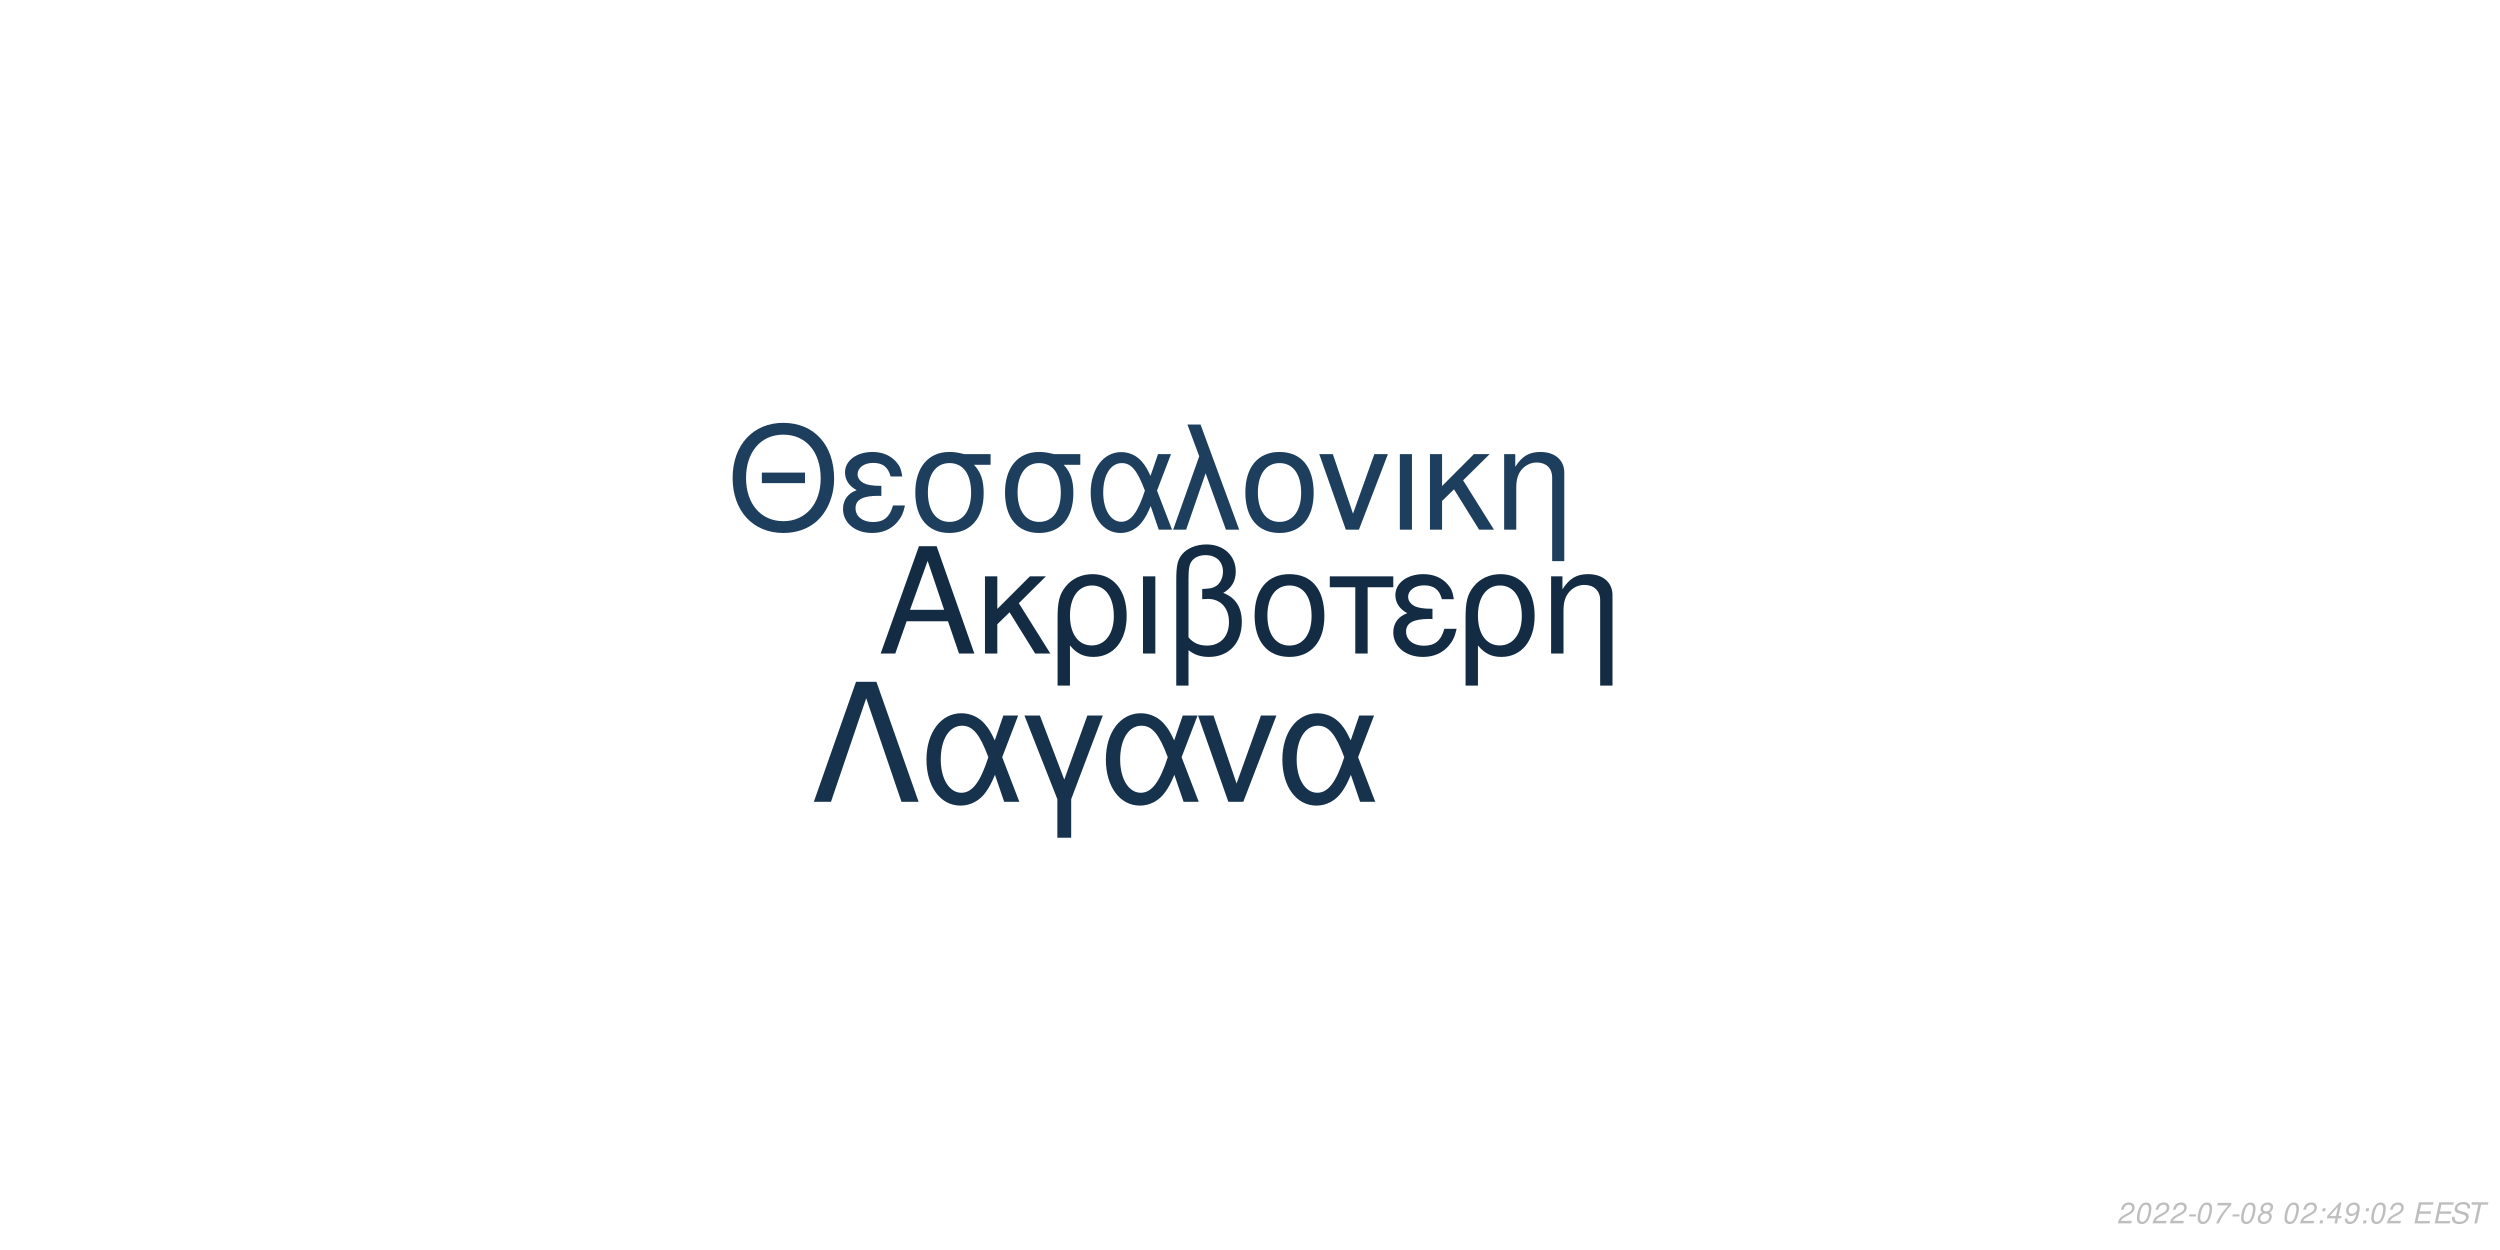
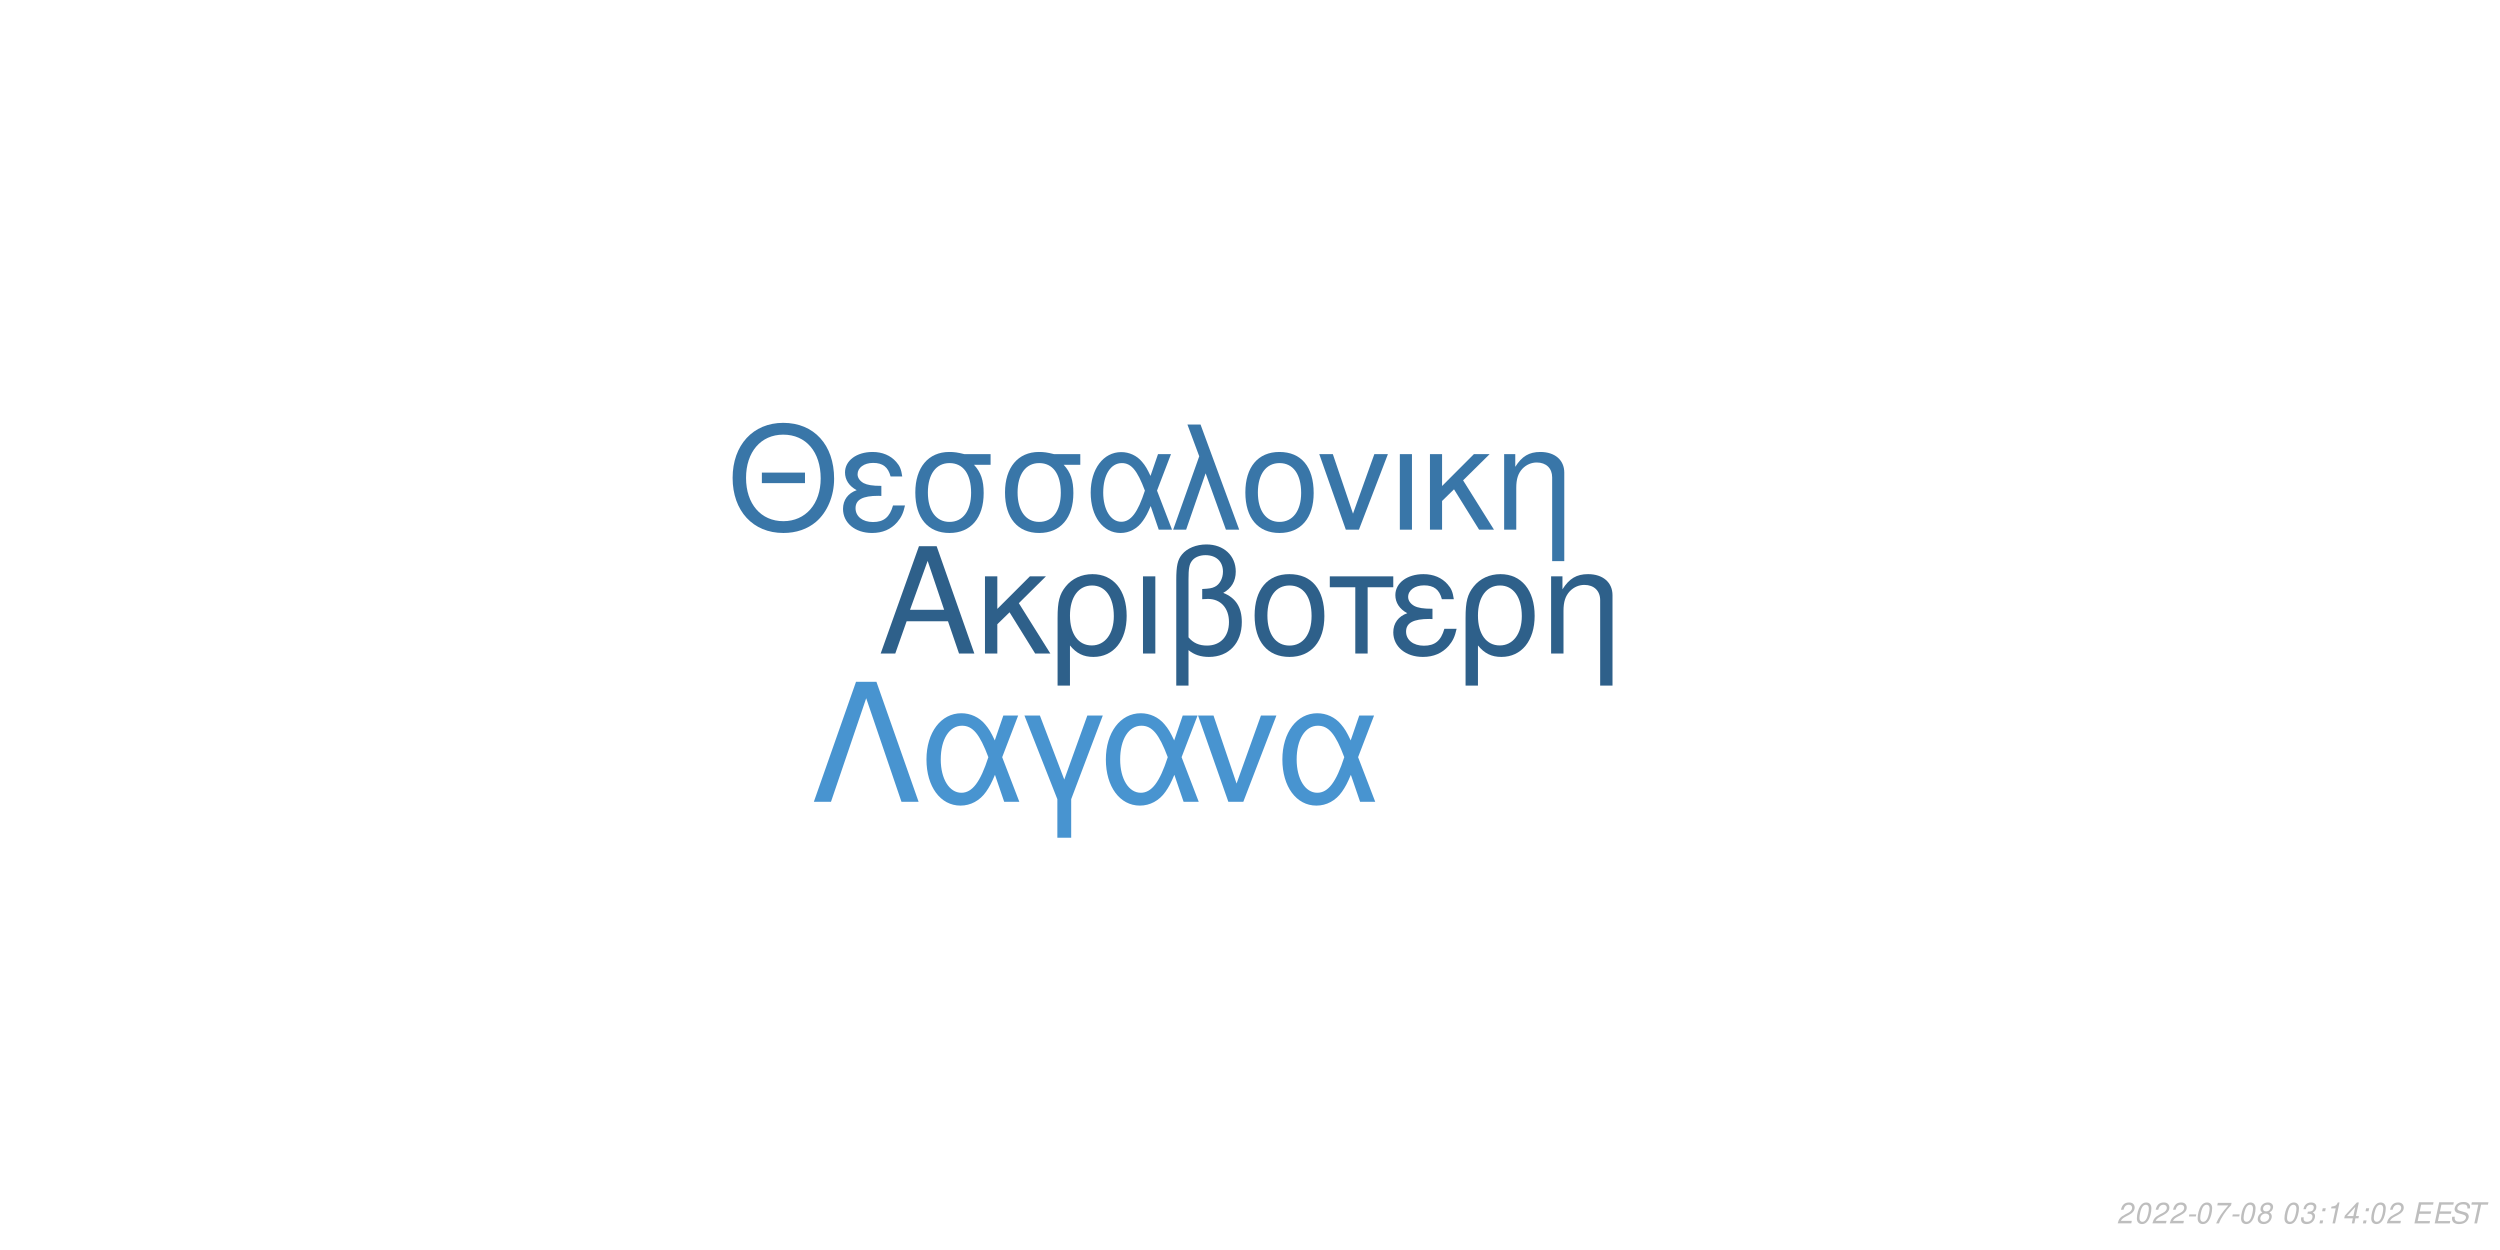
<svg xmlns="http://www.w3.org/2000/svg" xmlns:xlink="http://www.w3.org/1999/xlink" width="864pt" height="432pt" viewBox="0 0 864 432" version="1.1">
  <defs>
    <g>
      <symbol overflow="visible" id="glyph0-0">
        <path style="stroke:none;" d="" />
      </symbol>
      <symbol overflow="visible" id="glyph0-1">
        <path style="stroke:none;" d="M 24.125 -11.141 L 27.938 0 L 33.234 0 L 20.203 -37.094 L 14.094 -37.094 L 0.859 0 L 5.906 0 L 9.828 -11.141 Z M 22.797 -15.109 L 11 -15.109 L 17.094 -32.016 Z M 22.797 -15.109 " />
      </symbol>
      <symbol overflow="visible" id="glyph0-2">
        <path style="stroke:none;" d="M 7.172 -15.422 L 7.172 -26.672 L 2.906 -26.672 L 2.906 0 L 7.172 0 L 7.172 -10.125 L 11.406 -14.25 L 20.25 0 L 25.5 0 L 14.609 -17.406 L 23.969 -26.672 L 18.422 -26.672 Z M 7.172 -15.422 " />
      </symbol>
      <symbol overflow="visible" id="glyph0-3">
        <path style="stroke:none;" d="M 3 11.094 L 7.281 11.094 L 7.281 -2.797 C 9.516 -0.047 11.953 1.172 15.375 1.172 C 22.344 1.172 26.875 -4.422 26.875 -13.031 C 26.875 -21.891 22.297 -27.438 15.062 -27.438 C 11.297 -27.438 7.984 -25.906 5.797 -23.156 C 3.672 -20.516 3 -17.969 3 -12.359 Z M 14.906 -23.516 C 19.547 -23.516 22.438 -19.438 22.438 -12.922 C 22.438 -6.812 19.391 -2.797 14.812 -2.797 C 10.172 -2.797 7.281 -6.766 7.281 -13.125 C 7.281 -19.484 10.234 -23.516 14.906 -23.516 Z M 14.906 -23.516 " />
      </symbol>
      <symbol overflow="visible" id="glyph0-4">
        <path style="stroke:none;" d="M 3.516 0 L 7.781 0 L 7.781 -26.672 L 3.516 -26.672 Z M 3.516 0 " />
      </symbol>
      <symbol overflow="visible" id="glyph0-5">
        <path style="stroke:none;" d="M 4.016 11.094 L 8.25 11.094 L 8.25 -1.172 C 10.172 0.406 12.422 1.172 15.312 1.172 C 22.188 1.172 26.672 -3.609 26.672 -10.891 C 26.672 -15.984 24.578 -19.234 20.25 -20.969 C 23.109 -22.547 24.578 -25.031 24.578 -28.344 C 24.578 -33.844 20.406 -37.703 14.453 -37.703 C 10.938 -37.703 7.734 -36.391 6 -34.25 C 4.484 -32.422 4.016 -30.328 4.016 -25.391 Z M 8.25 -25.656 C 8.25 -29.359 8.5 -30.844 9.469 -32.062 C 10.375 -33.281 12.156 -34 14.094 -34 C 17.812 -34 20.156 -31.812 20.156 -28.297 C 20.156 -25.953 18.984 -23.812 17.297 -23.047 C 16.281 -22.547 15.469 -22.438 12.984 -22.297 L 12.984 -18.781 C 13.734 -18.828 14.344 -18.875 14.969 -18.875 C 19.344 -18.875 22.234 -15.719 22.234 -10.891 C 22.234 -5.906 19.281 -2.75 14.656 -2.75 C 11.953 -2.75 9.922 -3.609 8.25 -5.594 Z M 8.25 -25.656 " />
      </symbol>
      <symbol overflow="visible" id="glyph0-6">
        <path style="stroke:none;" d="M 14.094 -27.438 C 6.562 -27.438 2.094 -22.094 2.094 -13.125 C 2.094 -4.125 6.562 1.172 14.141 1.172 C 21.672 1.172 26.203 -4.172 26.203 -12.922 C 26.203 -22.188 21.828 -27.438 14.094 -27.438 Z M 14.141 -23.516 C 18.938 -23.516 21.781 -19.594 21.781 -12.984 C 21.781 -6.672 18.828 -2.75 14.141 -2.75 C 9.422 -2.75 6.516 -6.672 6.516 -13.125 C 6.516 -19.594 9.422 -23.516 14.141 -23.516 Z M 14.141 -23.516 " />
      </symbol>
      <symbol overflow="visible" id="glyph0-7">
        <path style="stroke:none;" d="M 7.891 0 L 12.156 0 L 12.156 -22.906 L 21.016 -22.906 L 21.016 -26.672 L -0.922 -26.672 L -0.922 -22.906 L 7.891 -22.906 Z M 7.891 0 " />
      </symbol>
      <symbol overflow="visible" id="glyph0-8">
        <path style="stroke:none;" d="M 14.562 -15.469 C 11.344 -15.469 9.562 -15.781 8.297 -16.438 C 6.922 -17.203 6.156 -18.328 6.156 -19.547 C 6.156 -21.891 8.453 -23.562 11.656 -23.562 C 15.062 -23.562 16.953 -22.094 17.812 -18.781 L 21.938 -18.781 C 21.578 -21.266 21.062 -22.5 19.797 -23.922 C 17.812 -26.203 14.906 -27.438 11.453 -27.438 C 5.797 -27.438 1.734 -24.375 1.734 -20.203 C 1.734 -17.609 3.156 -15.375 5.859 -13.938 C 2.797 -12.875 1.016 -10.484 1.016 -7.328 C 1.016 -2.391 5.297 1.172 11.25 1.172 C 14.969 1.172 17.906 -0.109 20.156 -2.641 C 21.578 -4.328 22.297 -5.797 22.906 -8.547 L 18.672 -8.547 C 17.5 -4.422 15.422 -2.703 11.609 -2.703 C 7.938 -2.703 5.438 -4.688 5.438 -7.578 C 5.438 -10.578 7.938 -11.953 13.484 -11.953 C 13.641 -11.953 14.094 -11.953 14.562 -11.906 Z M 14.562 -15.469 " />
      </symbol>
      <symbol overflow="visible" id="glyph0-9">
        <path style="stroke:none;" d="M 3.562 -26.672 L 3.562 0 L 7.844 0 L 7.844 -14.703 C 7.844 -17.906 8.5 -19.891 10.031 -21.531 C 11.406 -22.953 13.188 -23.719 15.062 -23.719 C 18.375 -23.719 20.516 -21.672 20.516 -18.469 L 20.516 11.094 L 24.781 11.094 L 24.781 -20.156 C 24.781 -24.578 21.469 -27.438 16.328 -27.438 C 12.359 -27.438 9.828 -25.906 7.484 -22.188 L 7.484 -26.672 Z M 3.562 -26.672 " />
      </symbol>
      <symbol overflow="visible" id="glyph1-0">
        <path style="stroke:none;" d="" />
      </symbol>
      <symbol overflow="visible" id="glyph1-1">
        <path style="stroke:none;" d="M 26.859 -19.734 L 11.953 -19.734 L 11.953 -16.094 L 26.859 -16.094 Z M 19.328 -36.922 C 8.922 -36.922 1.844 -29.25 1.844 -17.891 C 1.844 -6.484 8.875 1.141 19.391 1.141 C 23.812 1.141 27.703 -0.203 30.641 -2.688 C 34.578 -6.031 36.922 -11.656 36.922 -17.594 C 36.922 -29.297 30 -36.922 19.328 -36.922 Z M 19.328 -32.844 C 27.203 -32.844 32.281 -26.906 32.281 -17.688 C 32.281 -8.922 27.062 -2.938 19.391 -2.938 C 11.609 -2.938 6.484 -8.922 6.484 -17.891 C 6.484 -26.859 11.609 -32.844 19.328 -32.844 Z M 19.328 -32.844 " />
      </symbol>
      <symbol overflow="visible" id="glyph1-2">
        <path style="stroke:none;" d="M 14.25 -15.141 C 11.109 -15.141 9.375 -15.453 8.125 -16.094 C 6.781 -16.844 6.031 -17.938 6.031 -19.141 C 6.031 -21.422 8.266 -23.078 11.406 -23.078 C 14.75 -23.078 16.594 -21.625 17.438 -18.391 L 21.469 -18.391 C 21.125 -20.828 20.625 -22.031 19.391 -23.422 C 17.438 -25.656 14.594 -26.859 11.219 -26.859 C 5.688 -26.859 1.688 -23.875 1.688 -19.781 C 1.688 -17.234 3.094 -15.047 5.734 -13.656 C 2.734 -12.609 1 -10.266 1 -7.172 C 1 -2.344 5.188 1.141 11.016 1.141 C 14.656 1.141 17.547 -0.094 19.734 -2.594 C 21.125 -4.234 21.828 -5.688 22.422 -8.375 L 18.281 -8.375 C 17.141 -4.328 15.094 -2.641 11.359 -2.641 C 7.766 -2.641 5.328 -4.578 5.328 -7.422 C 5.328 -10.359 7.766 -11.703 13.203 -11.703 C 13.359 -11.703 13.797 -11.703 14.25 -11.656 Z M 14.25 -15.141 " />
      </symbol>
      <symbol overflow="visible" id="glyph1-3">
        <path style="stroke:none;" d="M 29 -26.109 L 19.938 -26.109 C 17.594 -26.703 16.438 -26.859 14.703 -26.859 C 7.469 -26.859 2.984 -21.469 2.984 -12.859 C 2.984 -4.031 7.375 1.141 14.797 1.141 C 22.172 1.141 26.609 -4.078 26.609 -12.656 C 26.609 -17.047 25.656 -19.828 23.266 -22.422 L 29 -22.422 Z M 14.797 -23.016 C 19.531 -23.016 22.266 -19.234 22.266 -12.75 C 22.266 -6.531 19.438 -2.688 14.797 -2.688 C 10.172 -2.688 7.328 -6.531 7.328 -12.859 C 7.328 -19.188 10.172 -23.016 14.797 -23.016 Z M 14.797 -23.016 " />
      </symbol>
      <symbol overflow="visible" id="glyph1-4">
        <path style="stroke:none;" d="M 29.344 -26.109 L 24.859 -26.109 L 22.266 -18.578 C 21.125 -21.031 20.484 -22.125 19.328 -23.469 C 17.547 -25.609 14.906 -26.812 12.156 -26.812 C 5.984 -26.812 1.594 -20.984 1.594 -12.812 C 1.594 -4.578 5.828 1.141 11.906 1.141 C 14.953 1.141 17.734 -0.344 19.625 -3.047 C 20.672 -4.531 21.281 -5.688 22.328 -8.172 L 25.109 0 L 29.703 0 L 24.516 -13.5 Z M 20.328 -13.5 C 17.891 -5.922 15.453 -2.734 12.156 -2.734 C 8.516 -2.734 5.922 -6.922 5.922 -12.812 C 5.922 -18.938 8.516 -23.016 12.359 -23.016 C 15.594 -23.016 17.688 -20.531 20.328 -13.5 Z M 20.328 -13.5 " />
      </symbol>
      <symbol overflow="visible" id="glyph1-5">
        <path style="stroke:none;" d="M 1.094 0 L 5.578 0 L 12.312 -19.484 L 19.328 0 L 23.922 0 L 10.562 -36.328 L 6.031 -36.328 L 10.109 -25.359 Z M 1.094 0 " />
      </symbol>
      <symbol overflow="visible" id="glyph1-6">
        <path style="stroke:none;" d="M 13.797 -26.859 C 6.422 -26.859 2.047 -21.625 2.047 -12.859 C 2.047 -4.031 6.422 1.141 13.859 1.141 C 21.234 1.141 25.656 -4.078 25.656 -12.656 C 25.656 -21.719 21.375 -26.859 13.797 -26.859 Z M 13.859 -23.016 C 18.531 -23.016 21.328 -19.188 21.328 -12.703 C 21.328 -6.531 18.438 -2.688 13.859 -2.688 C 9.219 -2.688 6.375 -6.531 6.375 -12.859 C 6.375 -19.188 9.219 -23.016 13.859 -23.016 Z M 13.859 -23.016 " />
      </symbol>
      <symbol overflow="visible" id="glyph1-7">
        <path style="stroke:none;" d="M 14.297 0 L 24.312 -26.109 L 19.625 -26.109 L 12.25 -5.531 L 5.281 -26.109 L 0.594 -26.109 L 9.766 0 Z M 14.297 0 " />
      </symbol>
      <symbol overflow="visible" id="glyph1-8">
        <path style="stroke:none;" d="M 3.438 0 L 7.625 0 L 7.625 -26.109 L 3.438 -26.109 Z M 3.438 0 " />
      </symbol>
      <symbol overflow="visible" id="glyph1-9">
        <path style="stroke:none;" d="M 7.031 -15.094 L 7.031 -26.109 L 2.844 -26.109 L 2.844 0 L 7.031 0 L 7.031 -9.922 L 11.156 -13.953 L 19.828 0 L 24.969 0 L 14.297 -17.047 L 23.469 -26.109 L 18.031 -26.109 Z M 7.031 -15.094 " />
      </symbol>
      <symbol overflow="visible" id="glyph1-10">
        <path style="stroke:none;" d="M 3.484 -26.109 L 3.484 0 L 7.672 0 L 7.672 -14.406 C 7.672 -17.547 8.328 -19.484 9.812 -21.078 C 11.156 -22.469 12.906 -23.219 14.75 -23.219 C 17.984 -23.219 20.078 -21.234 20.078 -18.094 L 20.078 10.859 L 24.266 10.859 L 24.266 -19.734 C 24.266 -24.062 21.031 -26.859 16 -26.859 C 12.109 -26.859 9.609 -25.359 7.328 -21.719 L 7.328 -26.109 Z M 3.484 -26.109 " />
      </symbol>
      <symbol overflow="visible" id="glyph2-0">
        <path style="stroke:none;" d="" />
      </symbol>
      <symbol overflow="visible" id="glyph2-1">
        <path style="stroke:none;" d="M 22.531 -41.484 L 15.484 -41.484 L 0.906 0 L 6.828 0 L 19 -35.797 L 31.188 0 L 37.109 0 Z M 22.531 -41.484 " />
      </symbol>
      <symbol overflow="visible" id="glyph2-2">
        <path style="stroke:none;" d="M 33.516 -29.812 L 28.391 -29.812 L 25.438 -21.219 C 24.125 -24.016 23.391 -25.266 22.078 -26.797 C 20.031 -29.25 17.016 -30.609 13.891 -30.609 C 6.828 -30.609 1.828 -23.953 1.828 -14.625 C 1.828 -5.234 6.656 1.312 13.594 1.312 C 17.078 1.312 20.266 -0.391 22.422 -3.469 C 23.609 -5.172 24.297 -6.484 25.5 -9.328 L 28.688 0 L 33.922 0 L 28 -15.422 Z M 23.219 -15.422 C 20.422 -6.766 17.641 -3.125 13.891 -3.125 C 9.734 -3.125 6.766 -7.906 6.766 -14.625 C 6.766 -21.625 9.734 -26.297 14.109 -26.297 C 17.812 -26.297 20.203 -23.453 23.219 -15.422 Z M 23.219 -15.422 " />
      </symbol>
      <symbol overflow="visible" id="glyph2-3">
        <path style="stroke:none;" d="M 12.062 12.406 L 16.844 12.406 L 16.844 -0.906 L 27.766 -29.812 L 22.422 -29.812 L 14.453 -7.688 L 6.031 -29.812 L 0.688 -29.812 L 12.062 -0.906 Z M 12.062 12.406 " />
      </symbol>
      <symbol overflow="visible" id="glyph2-4">
        <path style="stroke:none;" d="M 16.328 0 L 27.766 -29.812 L 22.422 -29.812 L 14 -6.312 L 6.031 -29.812 L 0.688 -29.812 L 11.156 0 Z M 16.328 0 " />
      </symbol>
      <symbol overflow="visible" id="glyph3-0">
        <path style="stroke:none;" d="" />
      </symbol>
      <symbol overflow="visible" id="glyph3-1">
        <path style="stroke:none;" d="M 5.234 -0.875 L 1.469 -0.875 C 1.641 -1.375 2.203 -1.891 3.109 -2.344 L 4.234 -2.938 C 5.562 -3.625 6.219 -4.469 6.219 -5.484 C 6.219 -5.938 6.062 -6.359 5.797 -6.656 C 5.469 -7.047 4.984 -7.234 4.312 -7.234 C 2.766 -7.234 1.891 -6.453 1.484 -4.734 L 2.375 -4.734 C 2.484 -5.188 2.609 -5.484 2.797 -5.75 C 3.094 -6.203 3.609 -6.453 4.188 -6.453 C 4.891 -6.453 5.344 -6.031 5.344 -5.375 C 5.344 -4.703 4.859 -4.094 4.016 -3.656 L 2.984 -3.125 C 1.234 -2.188 0.797 -1.656 0.344 -0.016 L 5.047 -0.016 Z M 5.234 -0.875 " />
      </symbol>
      <symbol overflow="visible" id="glyph3-2">
        <path style="stroke:none;" d="M 4.203 -7.234 C 3.375 -7.234 2.688 -6.812 2.125 -5.984 C 1.484 -5.047 0.984 -3.188 0.984 -1.734 C 0.984 -1.109 1.172 -0.562 1.484 -0.266 C 1.797 0.047 2.281 0.234 2.766 0.234 C 3.625 0.234 4.281 -0.156 4.859 -1.016 C 5.516 -1.953 6 -3.797 6 -5.266 C 6 -6.5 5.328 -7.234 4.203 -7.234 Z M 4.094 -6.453 C 4.734 -6.453 5.125 -5.984 5.125 -5.156 C 5.125 -4.203 4.781 -2.625 4.406 -1.812 C 3.984 -0.938 3.516 -0.547 2.875 -0.547 C 2.25 -0.547 1.875 -1.031 1.875 -1.828 C 1.875 -2.797 2.203 -4.344 2.594 -5.203 C 2.984 -6.047 3.453 -6.453 4.094 -6.453 Z M 4.094 -6.453 " />
      </symbol>
      <symbol overflow="visible" id="glyph3-3">
        <path style="stroke:none;" d="M 3.516 -3.125 L 1.125 -3.125 L 0.969 -2.406 L 3.359 -2.406 Z M 3.516 -3.125 " />
      </symbol>
      <symbol overflow="visible" id="glyph3-4">
        <path style="stroke:none;" d="M 6.703 -7.094 L 1.953 -7.094 L 1.766 -6.219 L 5.594 -6.219 C 3.344 -3.688 2.266 -2.109 1.375 0 L 2.344 0 C 3.031 -1.906 4.828 -4.594 6.547 -6.281 Z M 6.703 -7.094 " />
      </symbol>
      <symbol overflow="visible" id="glyph3-5">
        <path style="stroke:none;" d="M 4.766 -3.797 C 5.078 -3.969 5.234 -4.078 5.438 -4.234 C 5.812 -4.594 6.062 -5.172 6.062 -5.734 C 6.062 -6.625 5.344 -7.234 4.266 -7.234 C 2.812 -7.234 1.703 -6.219 1.703 -4.875 C 1.703 -4.406 1.875 -4.125 2.359 -3.812 C 1.297 -3.312 0.75 -2.516 0.75 -1.469 C 0.75 -0.438 1.547 0.234 2.812 0.234 C 3.656 0.234 4.359 -0.094 4.938 -0.734 C 5.359 -1.234 5.609 -1.859 5.609 -2.438 C 5.609 -3.047 5.312 -3.516 4.766 -3.797 Z M 4.109 -6.453 C 4.797 -6.453 5.188 -6.125 5.188 -5.578 C 5.188 -5.266 5.062 -4.922 4.859 -4.672 C 4.562 -4.312 4.188 -4.156 3.656 -4.156 C 2.984 -4.156 2.594 -4.453 2.594 -4.984 C 2.594 -5.859 3.203 -6.453 4.109 -6.453 Z M 3.453 -3.406 C 4.234 -3.406 4.734 -2.984 4.734 -2.312 C 4.734 -1.312 3.922 -0.547 2.875 -0.547 C 2.125 -0.547 1.625 -0.969 1.625 -1.625 C 1.625 -2.609 2.438 -3.406 3.453 -3.406 Z M 3.453 -3.406 " />
      </symbol>
      <symbol overflow="visible" id="glyph3-6">
        <path style="stroke:none;" d="" />
      </symbol>
      <symbol overflow="visible" id="glyph3-7">
+         <path style="stroke:none;" d="M 2.922 -3.312 C 3.125 -3.344 3.234 -3.344 3.375 -3.344 C 4.203 -3.344 4.688 -3 4.688 -2.406 C 4.688 -1.312 3.906 -0.547 2.781 -0.547 C 2.047 -0.547 1.594 -0.938 1.594 -1.562 C 1.594 -1.719 1.609 -1.844 1.656 -2.094 L 0.766 -2.094 C 0.734 -1.797 0.719 -1.641 0.719 -1.469 C 0.719 -0.375 1.406 0.234 2.641 0.234 C 3.547 0.234 4.297 -0.078 4.812 -0.656 C 5.266 -1.156 5.562 -1.875 5.562 -2.547 C 5.562 -3.125 5.344 -3.453 4.797 -3.734 C 5.641 -4.234 6.016 -4.844 6.016 -5.734 C 6.016 -6.656 5.312 -7.234 4.203 -7.234 C 3.375 -7.234 2.672 -6.938 2.188 -6.375 C 1.891 -6.031 1.703 -5.641 1.516 -4.906 L 2.391 -4.906 C 2.5 -5.359 2.594 -5.594 2.734 -5.812 C 3.047 -6.234 3.516 -6.453 4.078 -6.453 C 4.734 -6.453 5.141 -6.125 5.141 -5.578 C 5.141 -5.188 5.016 -4.797 4.797 -4.547 C 4.516 -4.234 4 -4.062 3.266 -4.062 L 3.078 -4.062 Z M 2.922 -3.312 " />
+       </symbol>
+       <symbol overflow="visible" id="glyph3-8">
        <path style="stroke:none;" d="M 2.359 -1.031 L 1.312 -1.031 L 1.094 0 L 2.141 0 Z M 3.266 -5.234 L 2.219 -5.234 L 2 -4.203 L 3.047 -4.203 Z M 3.266 -5.234 " />
      </symbol>
-       <symbol overflow="visible" id="glyph3-8">
+       <symbol overflow="visible" id="glyph3-9">
+         <path style="stroke:none;" d="M 3.703 -5.188 L 2.594 0 L 3.469 0 L 5.016 -7.234 L 4.438 -7.234 C 3.906 -6.156 3.688 -6.016 2.234 -5.812 L 2.109 -5.188 Z M 3.703 -5.188 " />
+       </symbol>
+       <symbol overflow="visible" id="glyph3-10">
        <path style="stroke:none;" d="M 3.625 -1.75 L 3.266 0 L 4.141 0 L 4.516 -1.75 L 5.562 -1.75 L 5.734 -2.531 L 4.688 -2.531 L 5.688 -7.234 L 5.016 -7.234 L 0.844 -2.672 L 0.641 -1.75 Z M 3.797 -2.531 L 1.594 -2.531 L 4.469 -5.703 Z M 3.797 -2.531 " />
      </symbol>
-       <symbol overflow="visible" id="glyph3-9">
-         <path style="stroke:none;" d="M 0.844 -1.656 C 0.844 -1.547 0.844 -1.438 0.844 -1.375 C 0.844 -0.406 1.531 0.234 2.578 0.234 C 3.203 0.234 3.766 0.016 4.297 -0.438 C 4.938 -1 5.312 -1.656 5.594 -2.719 C 5.844 -3.672 6.016 -4.766 6.016 -5.375 C 6.016 -5.844 5.844 -6.328 5.547 -6.656 C 5.203 -7.031 4.703 -7.234 4.062 -7.234 C 2.516 -7.234 1.297 -5.938 1.297 -4.266 C 1.297 -3.203 1.984 -2.547 3.047 -2.547 C 3.484 -2.547 3.953 -2.672 4.281 -2.891 C 4.406 -2.984 4.547 -3.078 4.828 -3.344 C 4.438 -1.484 3.703 -0.547 2.703 -0.547 C 2.109 -0.547 1.719 -0.938 1.719 -1.547 L 1.719 -1.656 Z M 3.953 -6.453 C 4.625 -6.453 5.141 -5.953 5.141 -5.281 C 5.141 -4.188 4.312 -3.312 3.297 -3.312 C 2.594 -3.312 2.172 -3.734 2.172 -4.453 C 2.172 -5.562 2.984 -6.453 3.953 -6.453 Z M 3.953 -6.453 " />
-       </symbol>
-       <symbol overflow="visible" id="glyph3-10">
+       <symbol overflow="visible" id="glyph3-11">
        <path style="stroke:none;" d="M 2.547 -3.312 L 6.5 -3.312 L 6.688 -4.141 L 2.719 -4.141 L 3.219 -6.469 L 7.344 -6.469 L 7.516 -7.297 L 2.453 -7.297 L 0.906 0 L 6.125 0 L 6.297 -0.812 L 2.016 -0.812 Z M 2.547 -3.312 " />
      </symbol>
-       <symbol overflow="visible" id="glyph3-11">
+       <symbol overflow="visible" id="glyph3-12">
        <path style="stroke:none;" d="M 7.062 -5.156 C 7.125 -5.438 7.141 -5.562 7.141 -5.703 C 7.141 -6.156 6.938 -6.594 6.594 -6.891 C 6.188 -7.25 5.656 -7.406 4.875 -7.406 C 3.844 -7.406 3.047 -7.125 2.5 -6.562 C 2.094 -6.141 1.781 -5.438 1.781 -4.922 C 1.781 -4.297 2.219 -3.766 2.891 -3.562 L 4.594 -3.094 C 5.406 -2.859 5.734 -2.578 5.734 -2.094 C 5.734 -1.781 5.547 -1.406 5.266 -1.141 C 4.844 -0.766 4.266 -0.578 3.453 -0.578 C 2.328 -0.578 1.812 -0.984 1.812 -1.906 C 1.812 -2.047 1.812 -2.125 1.844 -2.312 L 0.984 -2.312 C 0.906 -2.062 0.891 -1.906 0.891 -1.688 C 0.891 -0.484 1.797 0.234 3.297 0.234 C 4.359 0.234 5.234 -0.062 5.812 -0.609 C 6.344 -1.078 6.688 -1.797 6.688 -2.375 C 6.688 -2.641 6.609 -2.906 6.453 -3.156 C 6.234 -3.5 5.938 -3.703 5.469 -3.828 L 3.75 -4.312 C 2.984 -4.547 2.734 -4.734 2.734 -5.188 C 2.734 -5.547 2.875 -5.844 3.188 -6.109 C 3.547 -6.438 4.031 -6.594 4.703 -6.594 C 5.266 -6.594 5.688 -6.484 5.906 -6.297 C 6.094 -6.125 6.219 -5.797 6.219 -5.516 C 6.219 -5.422 6.203 -5.344 6.188 -5.156 Z M 7.062 -5.156 " />
      </symbol>
-       <symbol overflow="visible" id="glyph3-12">
+       <symbol overflow="visible" id="glyph3-13">
        <path style="stroke:none;" d="M 4.938 -6.469 L 7.312 -6.469 L 7.484 -7.297 L 1.75 -7.297 L 1.578 -6.469 L 3.984 -6.469 L 2.609 0 L 3.547 0 Z M 4.938 -6.469 " />
      </symbol>
    </g>
  </defs>
  <g id="surface1">
    <rect x="0" y="0" width="864" height="432" style="fill:rgb(100%,100%,100%);fill-opacity:1;stroke:none;" />
-     <g style="fill:rgb(7.451%,17.255%,26.667%);fill-opacity:1;">
+     <g style="fill:rgb(18.039%,37.647%,54.118%);fill-opacity:1;">
      <use xlink:href="#glyph0-1" x="303.5" y="225.861" />
      <use xlink:href="#glyph0-2" x="337.5" y="225.861" />
      <use xlink:href="#glyph0-3" x="362.5" y="225.861" />
      <use xlink:href="#glyph0-4" x="391.5" y="225.861" />
      <use xlink:href="#glyph0-5" x="402.5" y="225.861" />
      <use xlink:href="#glyph0-6" x="431.5" y="225.861" />
      <use xlink:href="#glyph0-7" x="460.5" y="225.861" />
      <use xlink:href="#glyph0-8" x="480.5" y="225.861" />
      <use xlink:href="#glyph0-3" x="503.5" y="225.861" />
      <use xlink:href="#glyph0-9" x="532.5" y="225.861" />
    </g>
-     <g style="fill:rgb(11.373%,24.314%,36.471%);fill-opacity:1;">
+     <g style="fill:rgb(22.353%,46.275%,65.882%);fill-opacity:1;">
      <use xlink:href="#glyph1-1" x="251.348" y="183.058" />
      <use xlink:href="#glyph1-2" x="290.348" y="183.058" />
      <use xlink:href="#glyph1-3" x="313.348" y="183.058" />
      <use xlink:href="#glyph1-3" x="344.348" y="183.058" />
      <use xlink:href="#glyph1-4" x="375.348" y="183.058" />
      <use xlink:href="#glyph1-5" x="404.348" y="183.058" />
      <use xlink:href="#glyph1-6" x="428.348" y="183.058" />
      <use xlink:href="#glyph1-7" x="455.348" y="183.058" />
      <use xlink:href="#glyph1-8" x="480.348" y="183.058" />
      <use xlink:href="#glyph1-9" x="491.348" y="183.058" />
      <use xlink:href="#glyph1-10" x="516.348" y="183.058" />
    </g>
-     <g style="fill:rgb(8.627%,19.608%,29.804%);fill-opacity:1;">
+     <g style="fill:rgb(28.235%,58.039%,81.569%);fill-opacity:1;">
      <use xlink:href="#glyph2-1" x="280.359" y="277.105" />
      <use xlink:href="#glyph2-2" x="318.359" y="277.105" />
      <use xlink:href="#glyph2-3" x="353.359" y="277.105" />
      <use xlink:href="#glyph2-2" x="380.359" y="277.105" />
      <use xlink:href="#glyph2-4" x="413.359" y="277.105" />
      <use xlink:href="#glyph2-2" x="441.359" y="277.105" />
    </g>
    <g style="fill:rgb(74.51%,74.51%,74.51%);fill-opacity:1;">
      <use xlink:href="#glyph3-1" x="731.52" y="422.81" />
      <use xlink:href="#glyph3-2" x="737.52" y="422.81" />
      <use xlink:href="#glyph3-1" x="743.52" y="422.81" />
      <use xlink:href="#glyph3-1" x="749.52" y="422.81" />
      <use xlink:href="#glyph3-3" x="755.52" y="422.81" />
      <use xlink:href="#glyph3-2" x="758.52" y="422.81" />
      <use xlink:href="#glyph3-4" x="764.52" y="422.81" />
      <use xlink:href="#glyph3-3" x="770.52" y="422.81" />
      <use xlink:href="#glyph3-2" x="773.52" y="422.81" />
      <use xlink:href="#glyph3-5" x="779.52" y="422.81" />
      <use xlink:href="#glyph3-6" x="785.52" y="422.81" />
      <use xlink:href="#glyph3-2" x="788.52" y="422.81" />
-       <use xlink:href="#glyph3-1" x="794.52" y="422.81" />
-       <use xlink:href="#glyph3-7" x="800.52" y="422.81" />
-       <use xlink:href="#glyph3-8" x="803.52" y="422.81" />
-       <use xlink:href="#glyph3-9" x="809.52" y="422.81" />
-       <use xlink:href="#glyph3-7" x="815.52" y="422.81" />
+       <use xlink:href="#glyph3-7" x="794.52" y="422.81" />
+       <use xlink:href="#glyph3-8" x="800.52" y="422.81" />
+       <use xlink:href="#glyph3-9" x="803.52" y="422.81" />
+       <use xlink:href="#glyph3-10" x="809.52" y="422.81" />
+       <use xlink:href="#glyph3-8" x="815.52" y="422.81" />
      <use xlink:href="#glyph3-2" x="818.52" y="422.81" />
      <use xlink:href="#glyph3-1" x="824.52" y="422.81" />
      <use xlink:href="#glyph3-6" x="830.52" y="422.81" />
-       <use xlink:href="#glyph3-10" x="833.52" y="422.81" />
-       <use xlink:href="#glyph3-10" x="840.52" y="422.81" />
-       <use xlink:href="#glyph3-11" x="846.52" y="422.81" />
-       <use xlink:href="#glyph3-12" x="852.52" y="422.81" />
+       <use xlink:href="#glyph3-11" x="833.52" y="422.81" />
+       <use xlink:href="#glyph3-11" x="840.52" y="422.81" />
+       <use xlink:href="#glyph3-12" x="846.52" y="422.81" />
+       <use xlink:href="#glyph3-13" x="852.52" y="422.81" />
    </g>
  </g>
</svg>
